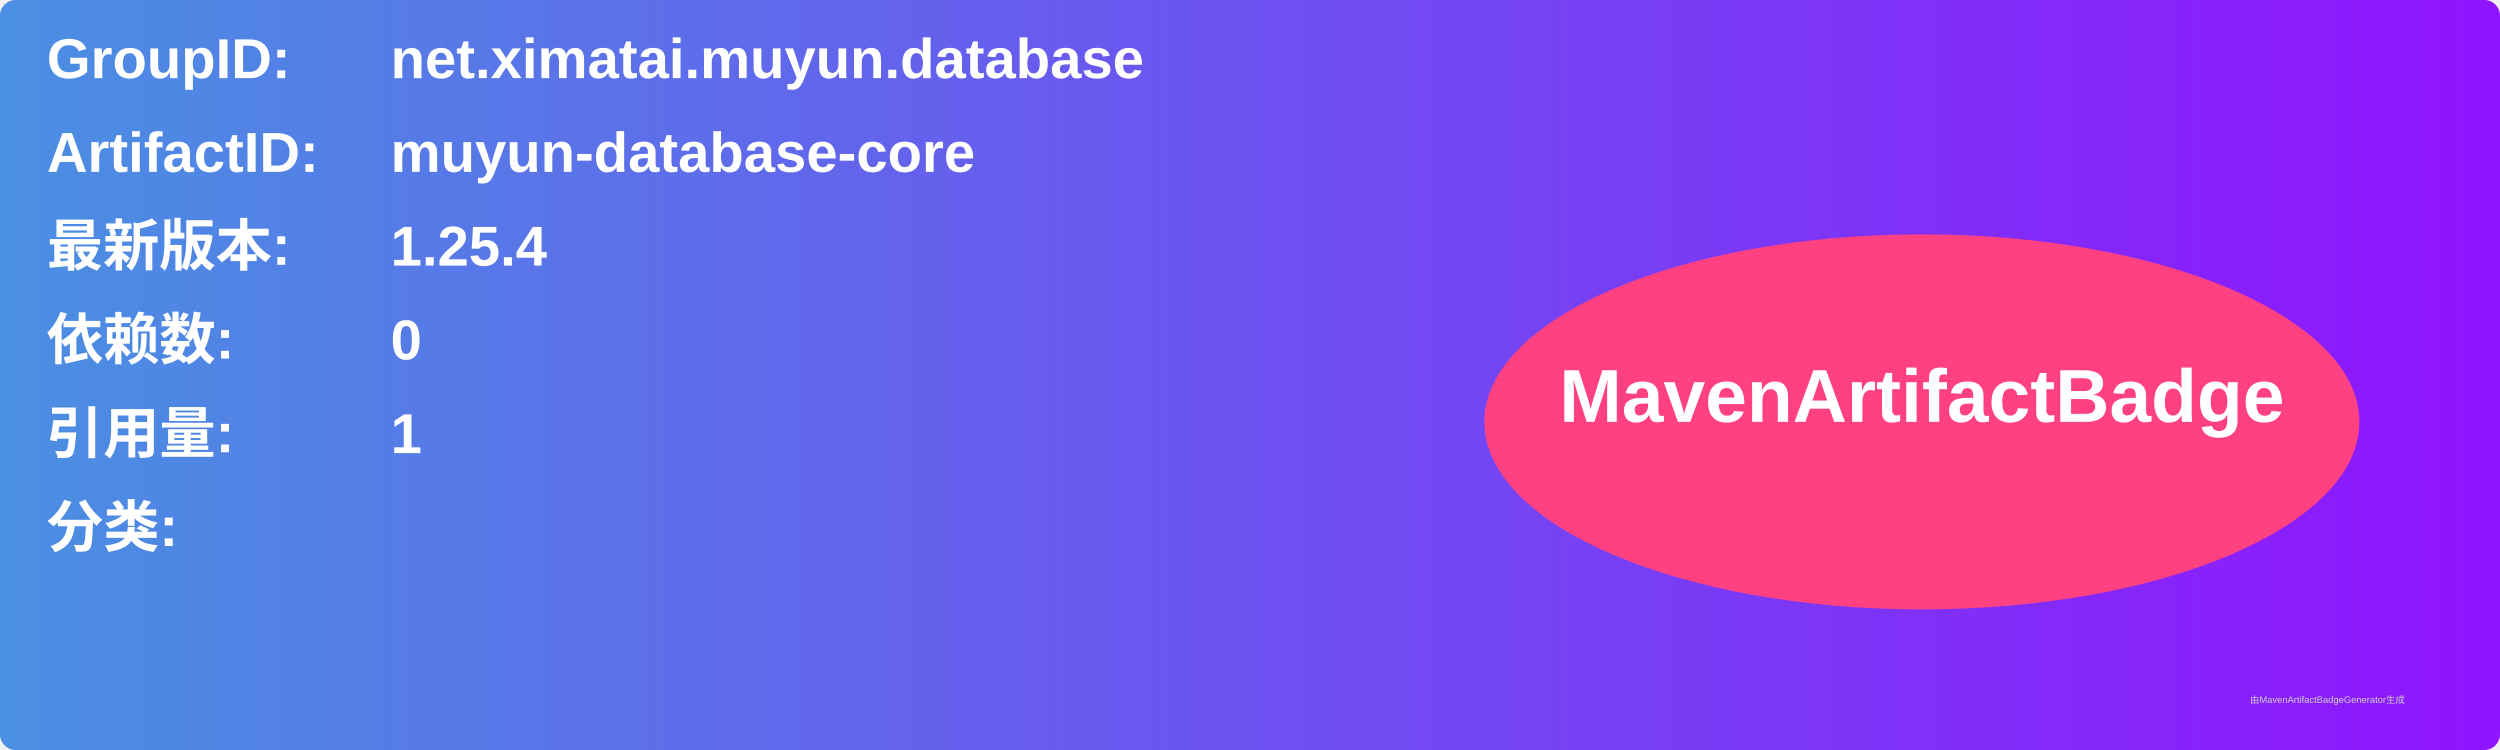
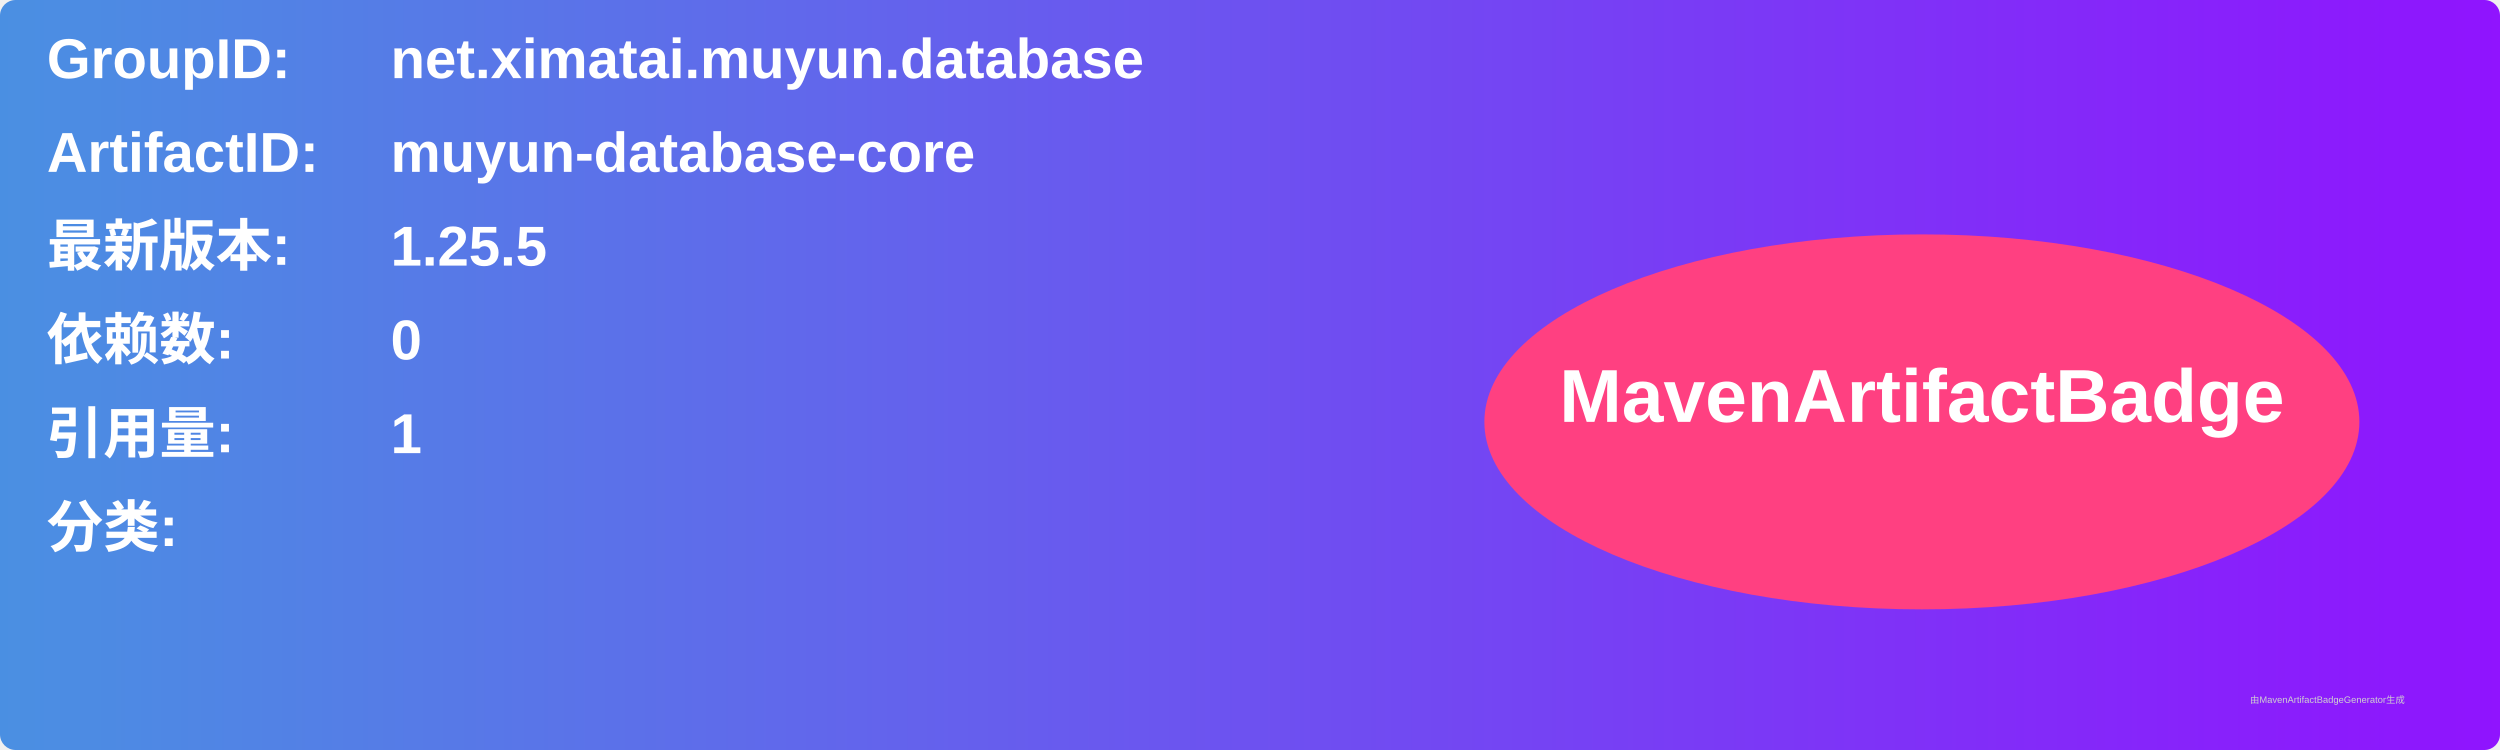
<svg xmlns="http://www.w3.org/2000/svg" width="800" height="240" viewBox="0 0 800 240">
  <linearGradient id="grad" x1="0%" y1="0%" x2="100%" y2="0%">
    <stop offset="0%" stop-color="#4a90e2" />
    <stop offset="100%" stop-color="#9013fe" />
  </linearGradient>
  <rect width="100%" height="100%" rx="5" ry="5" fill="url(#grad)" />
  <g transform="translate(15, 15)">
    <text x="0" y="10" font-family="Arial" font-size="18" fill="white" font-weight="bold" width="260">GroupID:</text>
    <text x="110" y="10" font-family="Arial" font-size="18" fill="white" font-weight="bold" width="460">net.ximatai.muyun.database</text>
    <text x="0" y="40" font-family="Arial" font-size="18" fill="white" font-weight="bold" width="260">ArtifactID:</text>
    <text x="110" y="40" font-family="Arial" font-size="18" fill="white" font-weight="bold" width="460">muyun-database-core</text>
    <text x="0" y="70" font-family="Arial" font-size="18" fill="white" font-weight="bold">最新版本:</text>
    <text x="110" y="70" font-family="Arial" font-size="18" fill="white" font-weight="bold">
-       <tspan font-weight="bold">1.25.4</tspan>
+       <tspan font-weight="bold">1.25.5</tspan>
    </text>
    <text x="0" y="100" font-family="Arial" font-size="18" fill="white" font-weight="bold">依赖数: </text>
    <text x="110" y="100" font-family="Arial" font-size="18" fill="white">
      <tspan font-weight="bold">0</tspan>
    </text>
    <text x="0" y="130" font-family="Arial" font-size="18" fill="white" font-weight="bold">引用量: </text>
    <text x="110" y="130" font-family="Arial" font-size="18" fill="white">
      <tspan font-weight="bold">1</tspan>
    </text>
    <text x="0" y="160" font-family="Arial" font-size="18" fill="white" font-weight="bold">分类:</text>
    <text x="10" y="190" font-family="Arial" font-size="10" fill="white">
      <tspan font-weight="bold" />
    </text>
    <ellipse cx="600" cy="120" rx="140" ry="60" fill="#ff4081" />
    <text x="600" y="120" text-anchor="middle" font-family="Arial" font-size="24" fill="white" font-weight="bold">MavenArtifactBadge</text>
  </g>
  <text x="720" y="225" font-family="Arial" font-size="3" fill="#d0d0d0">由MavenArtifactBadgeGenerator生成</text>
</svg>
